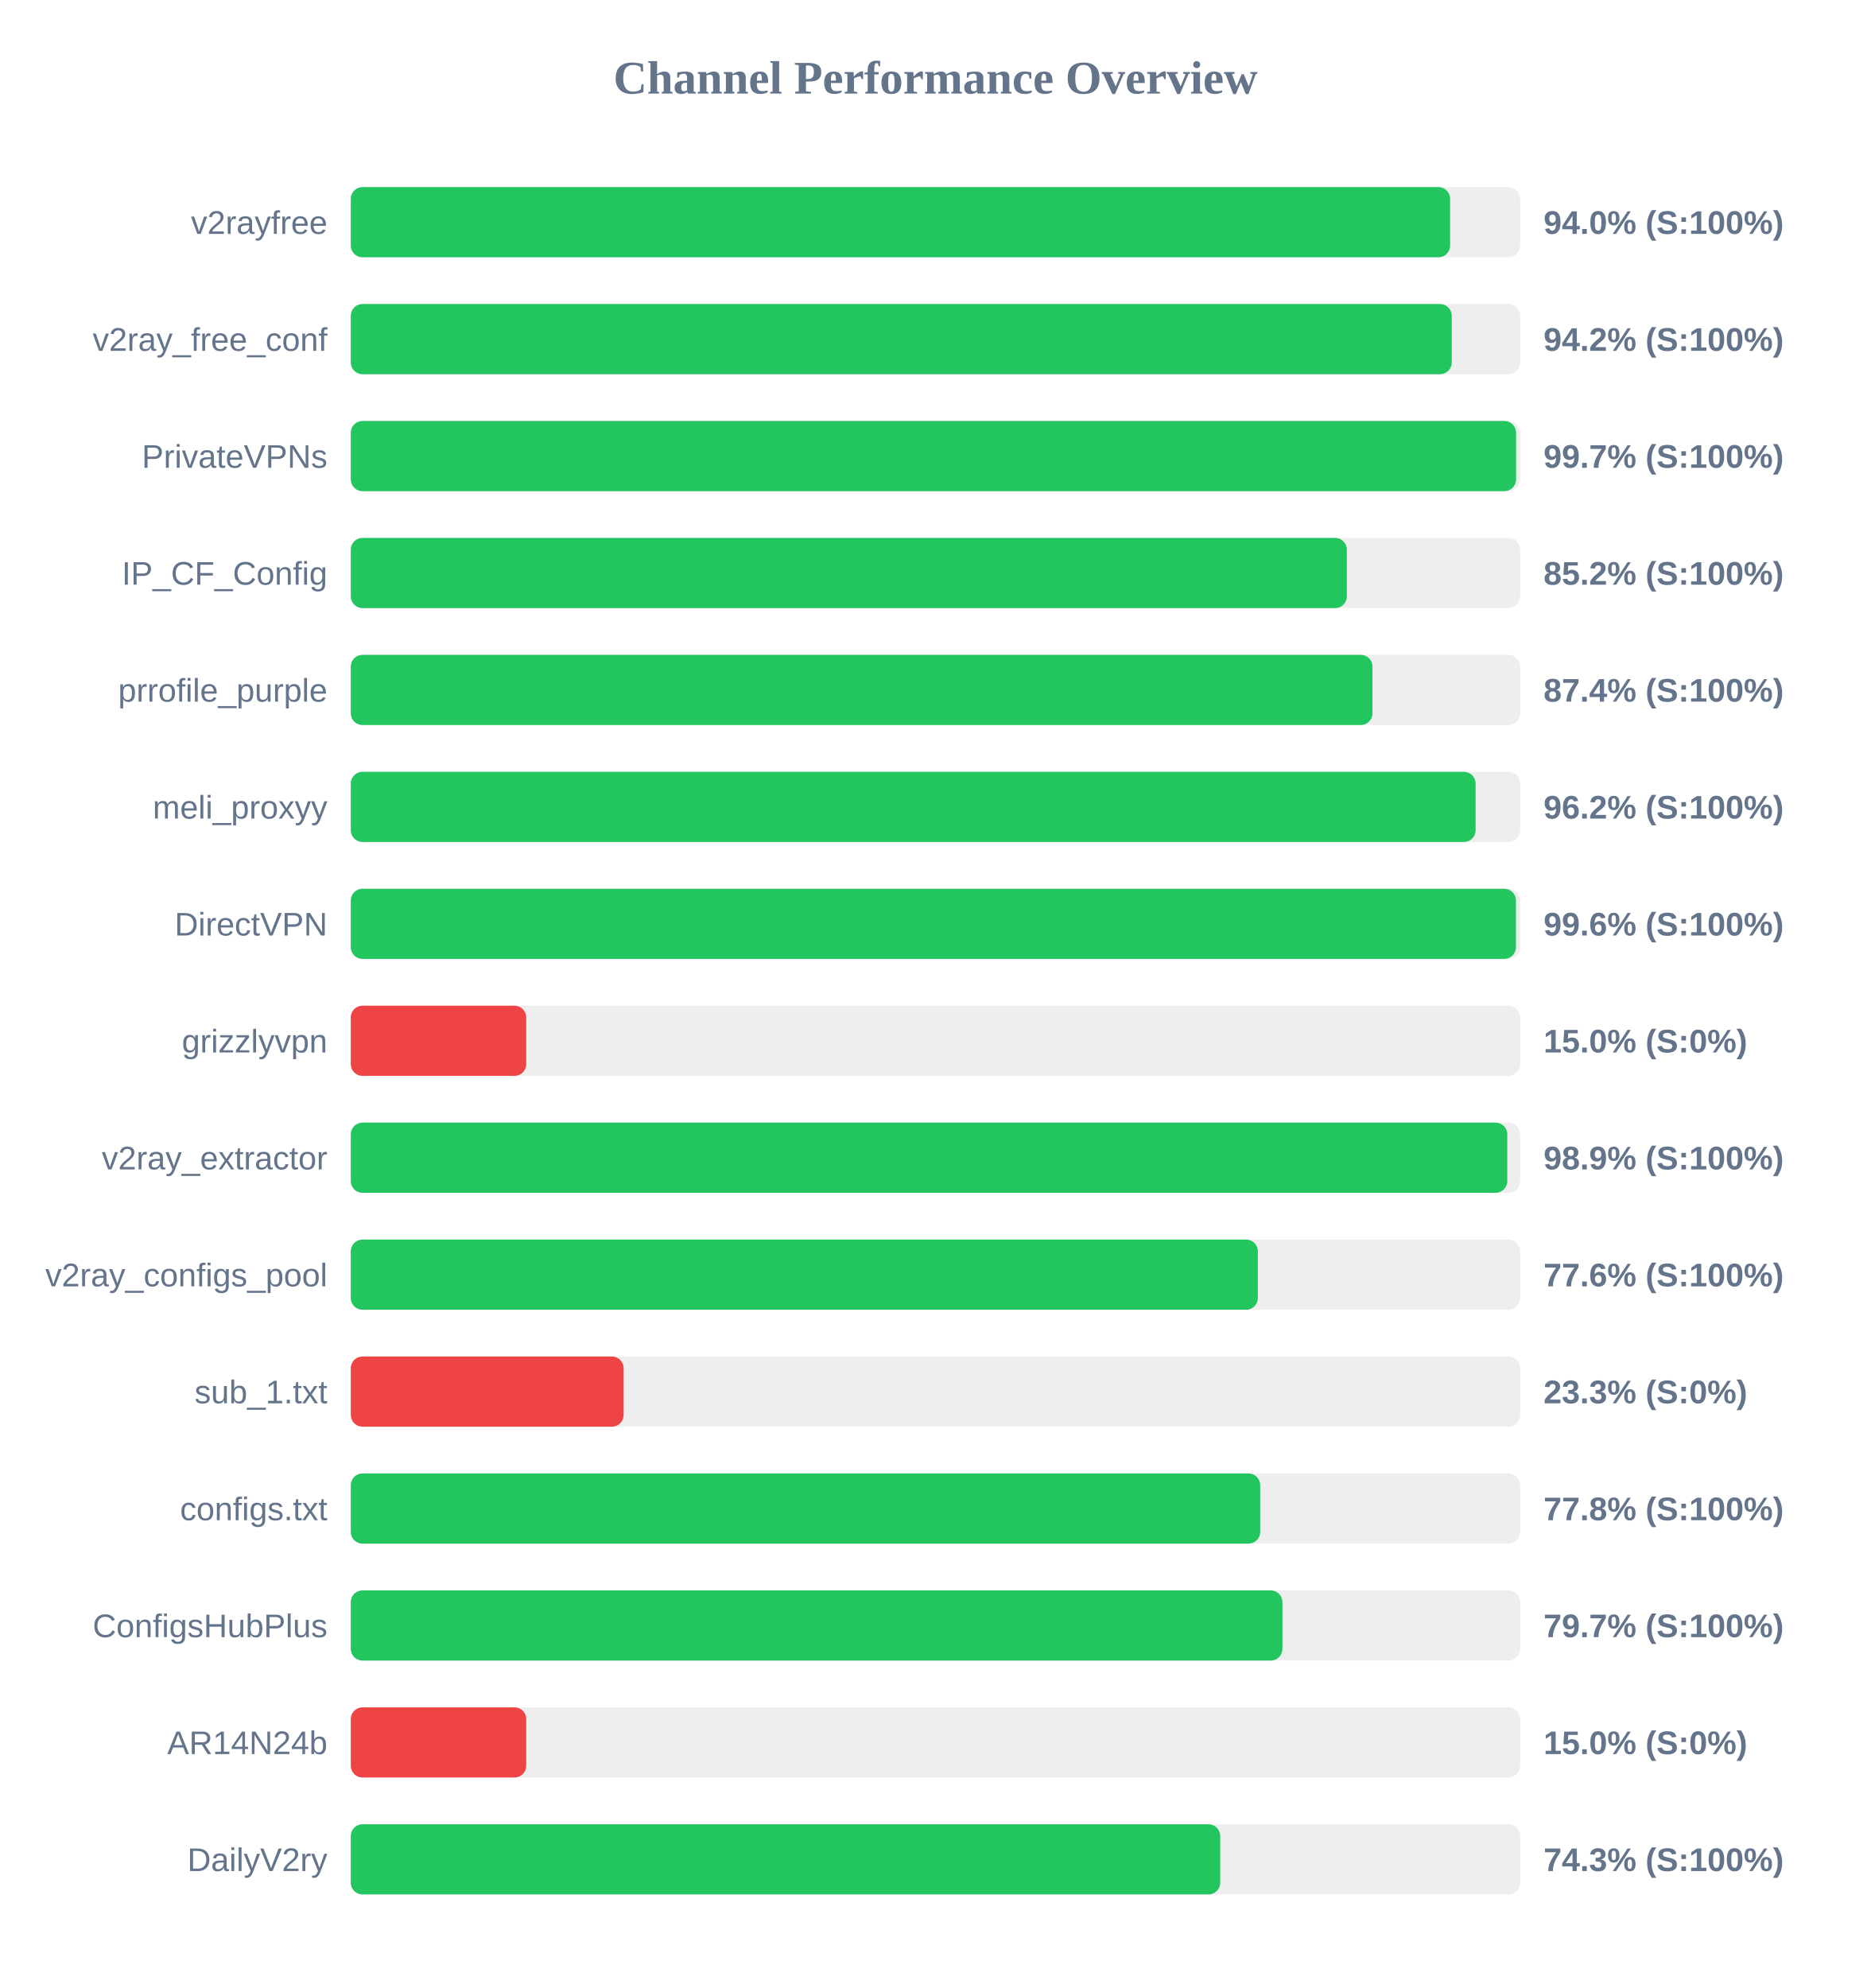
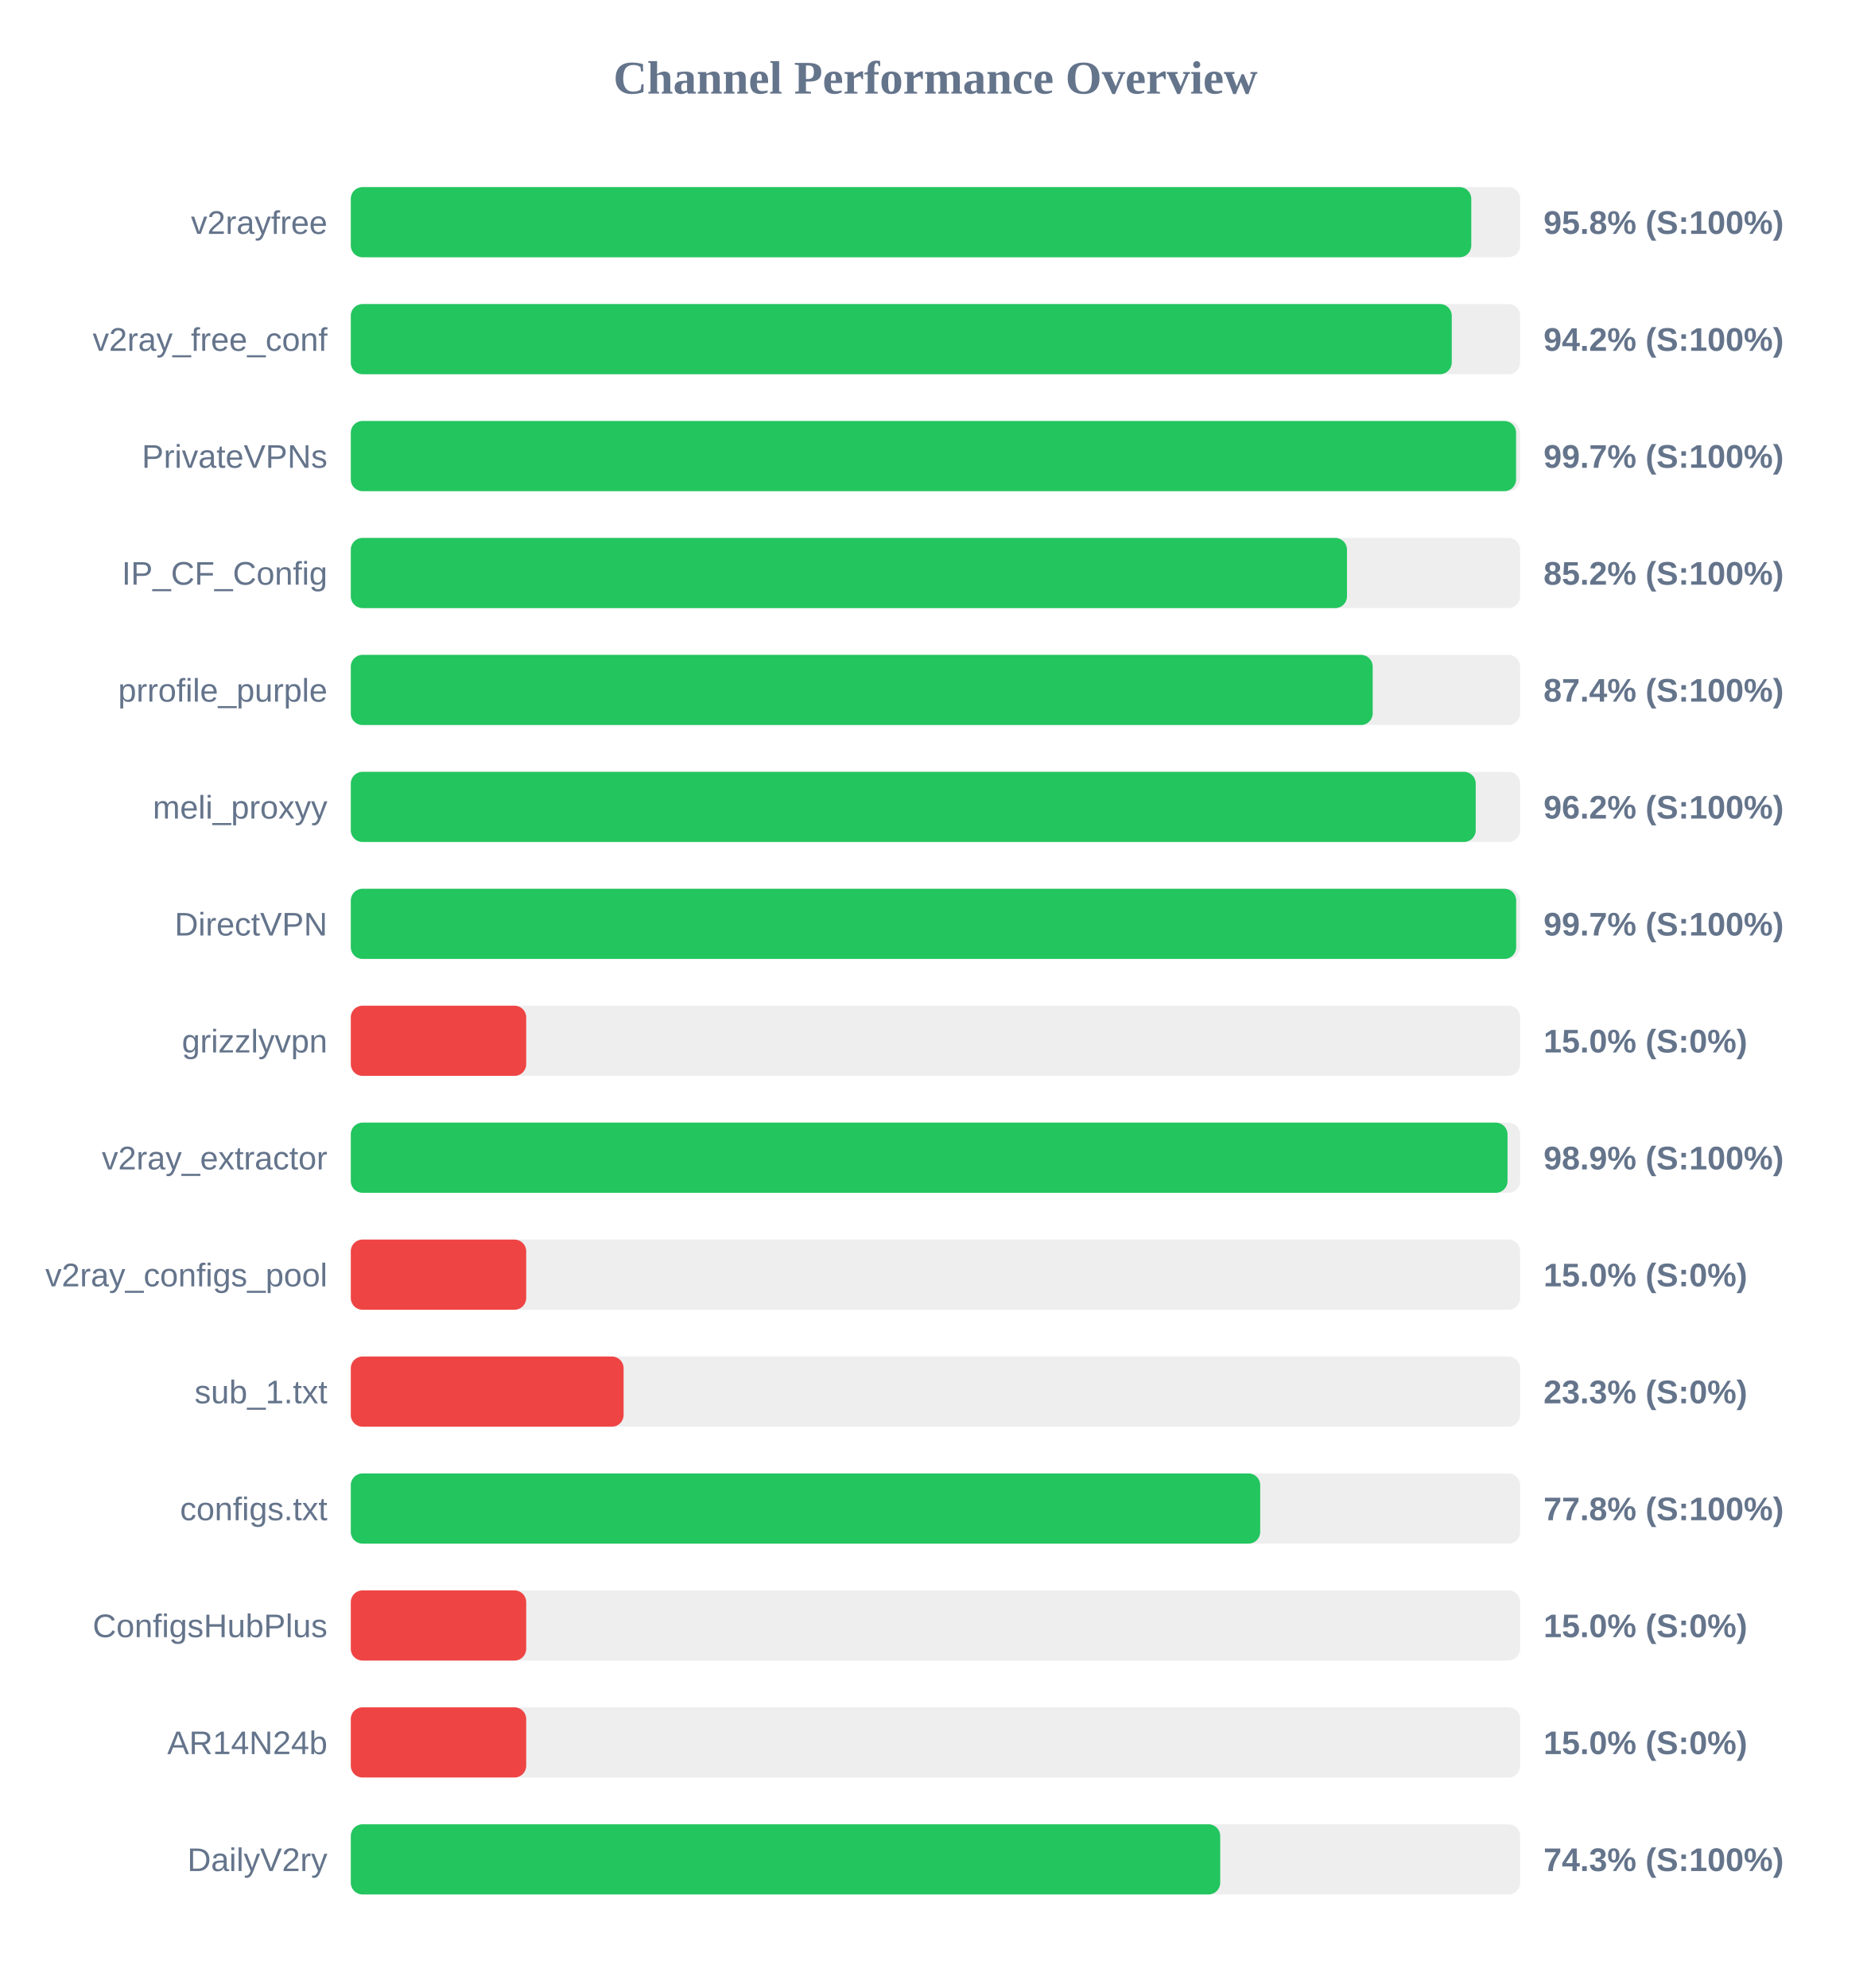
<svg xmlns="http://www.w3.org/2000/svg" width="800" height="850" version="1.1">
  <style>
        .row { font: 14px Arial; fill: #64748b; }
        .score { font: bold 14px Arial; fill: #64748b; }
    </style>
  <text x="400" y="40" text-anchor="middle" font-size="20px" font-weight="bold" fill="#64748b">Channel Performance Overview</text>
  <rect x="150" y="80" width="500" height="30" fill="#eee" rx="5" />
-   <rect x="150" y="80" width="470.05" height="30" fill="#22c55e" rx="5" />
+   <rect x="150" y="80" width="479.1" height="30" fill="#22c55e" rx="5" />
  <text x="140" y="100" text-anchor="end" class="row">v2rayfree</text>
-   <text x="660" y="100" text-anchor="start" class="score">94.0% (S:100%)</text>
+   <text x="660" y="100" text-anchor="start" class="score">95.8% (S:100%)</text>
  <rect x="150" y="130" width="500" height="30" fill="#eee" rx="5" />
  <rect x="150" y="130" width="470.75" height="30" fill="#22c55e" rx="5" />
  <text x="140" y="150" text-anchor="end" class="row">v2ray_free_conf</text>
  <text x="660" y="150" text-anchor="start" class="score">94.2% (S:100%)</text>
  <rect x="150" y="180" width="500" height="30" fill="#eee" rx="5" />
  <rect x="150" y="180" width="498.25" height="30" fill="#22c55e" rx="5" />
  <text x="140" y="200" text-anchor="end" class="row">PrivateVPNs</text>
  <text x="660" y="200" text-anchor="start" class="score">99.7% (S:100%)</text>
  <rect x="150" y="230" width="500" height="30" fill="#eee" rx="5" />
-   <rect x="150" y="230" width="425.9" height="30" fill="#22c55e" rx="5" />
+   <rect x="150" y="230" width="425.95" height="30" fill="#22c55e" rx="5" />
  <text x="140" y="250" text-anchor="end" class="row">IP_CF_Config</text>
  <text x="660" y="250" text-anchor="start" class="score">85.2% (S:100%)</text>
  <rect x="150" y="280" width="500" height="30" fill="#eee" rx="5" />
-   <rect x="150" y="280" width="436.85" height="30" fill="#22c55e" rx="5" />
+   <rect x="150" y="280" width="436.95" height="30" fill="#22c55e" rx="5" />
  <text x="140" y="300" text-anchor="end" class="row">prrofile_purple</text>
  <text x="660" y="300" text-anchor="start" class="score">87.4% (S:100%)</text>
  <rect x="150" y="330" width="500" height="30" fill="#eee" rx="5" />
-   <rect x="150" y="330" width="480.95" height="30" fill="#22c55e" rx="5" />
+   <rect x="150" y="330" width="481.0" height="30" fill="#22c55e" rx="5" />
  <text x="140" y="350" text-anchor="end" class="row">meli_proxyy</text>
  <text x="660" y="350" text-anchor="start" class="score">96.2% (S:100%)</text>
  <rect x="150" y="380" width="500" height="30" fill="#eee" rx="5" />
-   <rect x="150" y="380" width="498.2" height="30" fill="#22c55e" rx="5" />
+   <rect x="150" y="380" width="498.3" height="30" fill="#22c55e" rx="5" />
  <text x="140" y="400" text-anchor="end" class="row">DirectVPN</text>
-   <text x="660" y="400" text-anchor="start" class="score">99.6% (S:100%)</text>
+   <text x="660" y="400" text-anchor="start" class="score">99.7% (S:100%)</text>
  <rect x="150" y="430" width="500" height="30" fill="#eee" rx="5" />
  <rect x="150" y="430" width="75.0" height="30" fill="#ef4444" rx="5" />
  <text x="140" y="450" text-anchor="end" class="row">grizzlyvpn</text>
  <text x="660" y="450" text-anchor="start" class="score">15.0% (S:0%)</text>
  <rect x="150" y="480" width="500" height="30" fill="#eee" rx="5" />
-   <rect x="150" y="480" width="494.5" height="30" fill="#22c55e" rx="5" />
+   <rect x="150" y="480" width="494.6" height="30" fill="#22c55e" rx="5" />
  <text x="140" y="500" text-anchor="end" class="row">v2ray_extractor</text>
  <text x="660" y="500" text-anchor="start" class="score">98.9% (S:100%)</text>
  <rect x="150" y="530" width="500" height="30" fill="#eee" rx="5" />
-   <rect x="150" y="530" width="387.85" height="30" fill="#22c55e" rx="5" />
+   <rect x="150" y="530" width="75.0" height="30" fill="#ef4444" rx="5" />
  <text x="140" y="550" text-anchor="end" class="row">v2ray_configs_pool</text>
-   <text x="660" y="550" text-anchor="start" class="score">77.6% (S:100%)</text>
+   <text x="660" y="550" text-anchor="start" class="score">15.0% (S:0%)</text>
  <rect x="150" y="580" width="500" height="30" fill="#eee" rx="5" />
  <rect x="150" y="580" width="116.65" height="30" fill="#ef4444" rx="5" />
  <text x="140" y="600" text-anchor="end" class="row">sub_1.txt</text>
  <text x="660" y="600" text-anchor="start" class="score">23.3% (S:0%)</text>
  <rect x="150" y="630" width="500" height="30" fill="#eee" rx="5" />
  <rect x="150" y="630" width="388.85" height="30" fill="#22c55e" rx="5" />
  <text x="140" y="650" text-anchor="end" class="row">configs.txt</text>
  <text x="660" y="650" text-anchor="start" class="score">77.8% (S:100%)</text>
  <rect x="150" y="680" width="500" height="30" fill="#eee" rx="5" />
-   <rect x="150" y="680" width="398.35" height="30" fill="#22c55e" rx="5" />
+   <rect x="150" y="680" width="75.0" height="30" fill="#ef4444" rx="5" />
  <text x="140" y="700" text-anchor="end" class="row">ConfigsHubPlus</text>
-   <text x="660" y="700" text-anchor="start" class="score">79.7% (S:100%)</text>
+   <text x="660" y="700" text-anchor="start" class="score">15.0% (S:0%)</text>
  <rect x="150" y="730" width="500" height="30" fill="#eee" rx="5" />
  <rect x="150" y="730" width="75.0" height="30" fill="#ef4444" rx="5" />
  <text x="140" y="750" text-anchor="end" class="row">AR14N24b</text>
  <text x="660" y="750" text-anchor="start" class="score">15.0% (S:0%)</text>
  <rect x="150" y="780" width="500" height="30" fill="#eee" rx="5" />
  <rect x="150" y="780" width="371.75" height="30" fill="#22c55e" rx="5" />
  <text x="140" y="800" text-anchor="end" class="row">DailyV2ry</text>
  <text x="660" y="800" text-anchor="start" class="score">74.3% (S:100%)</text>
</svg>
